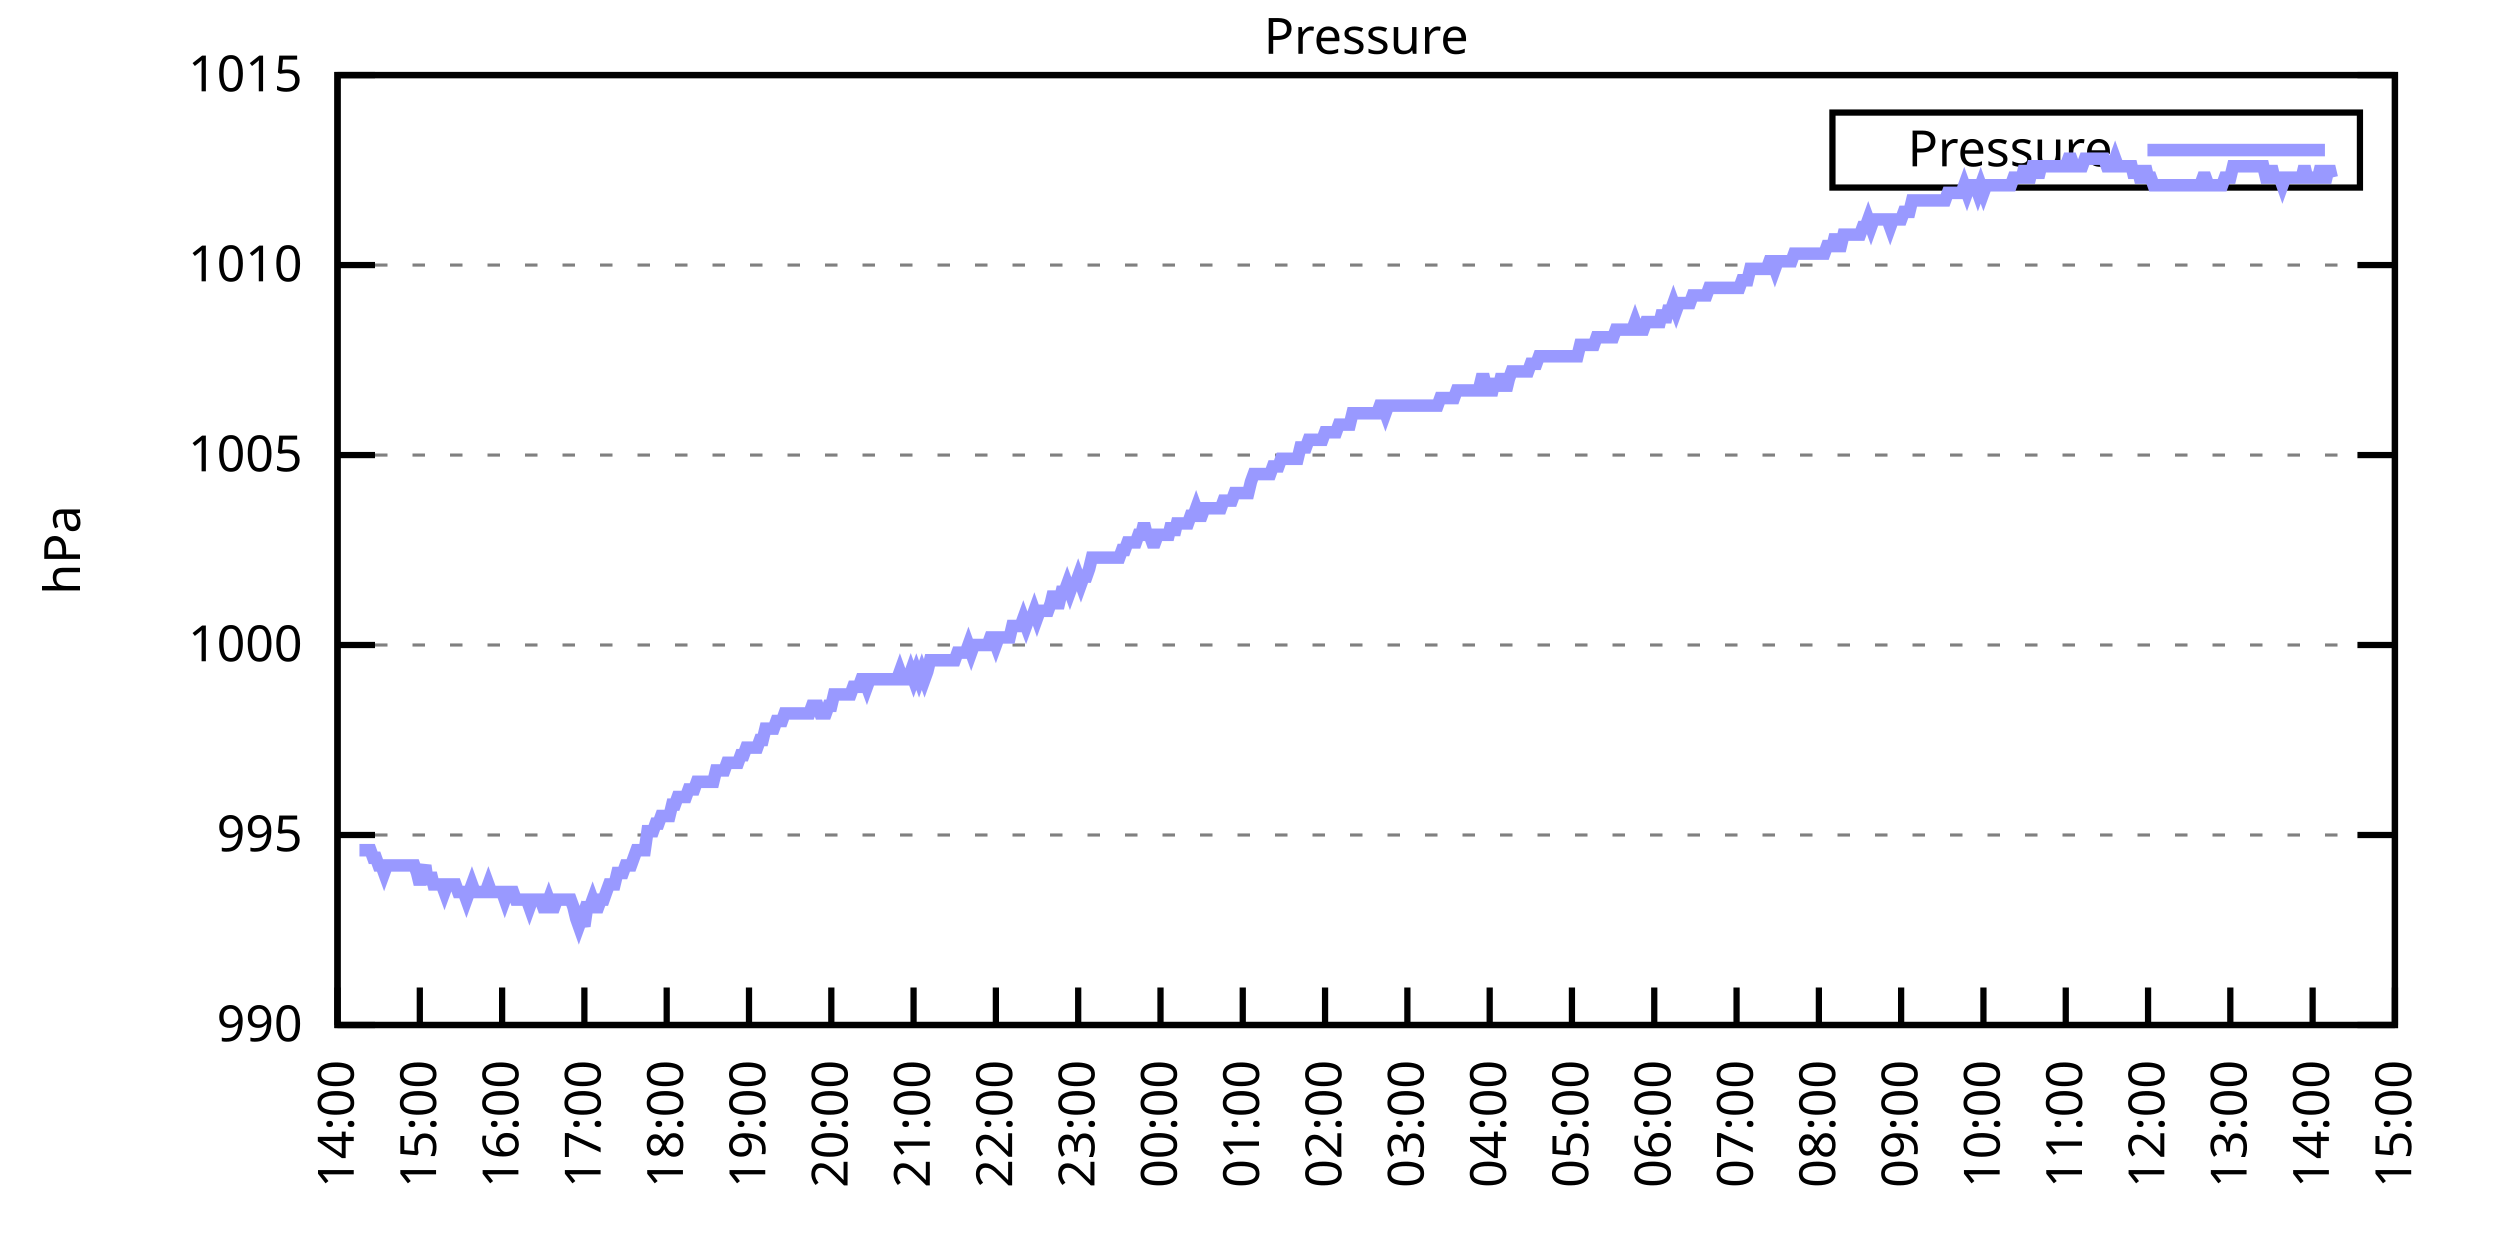
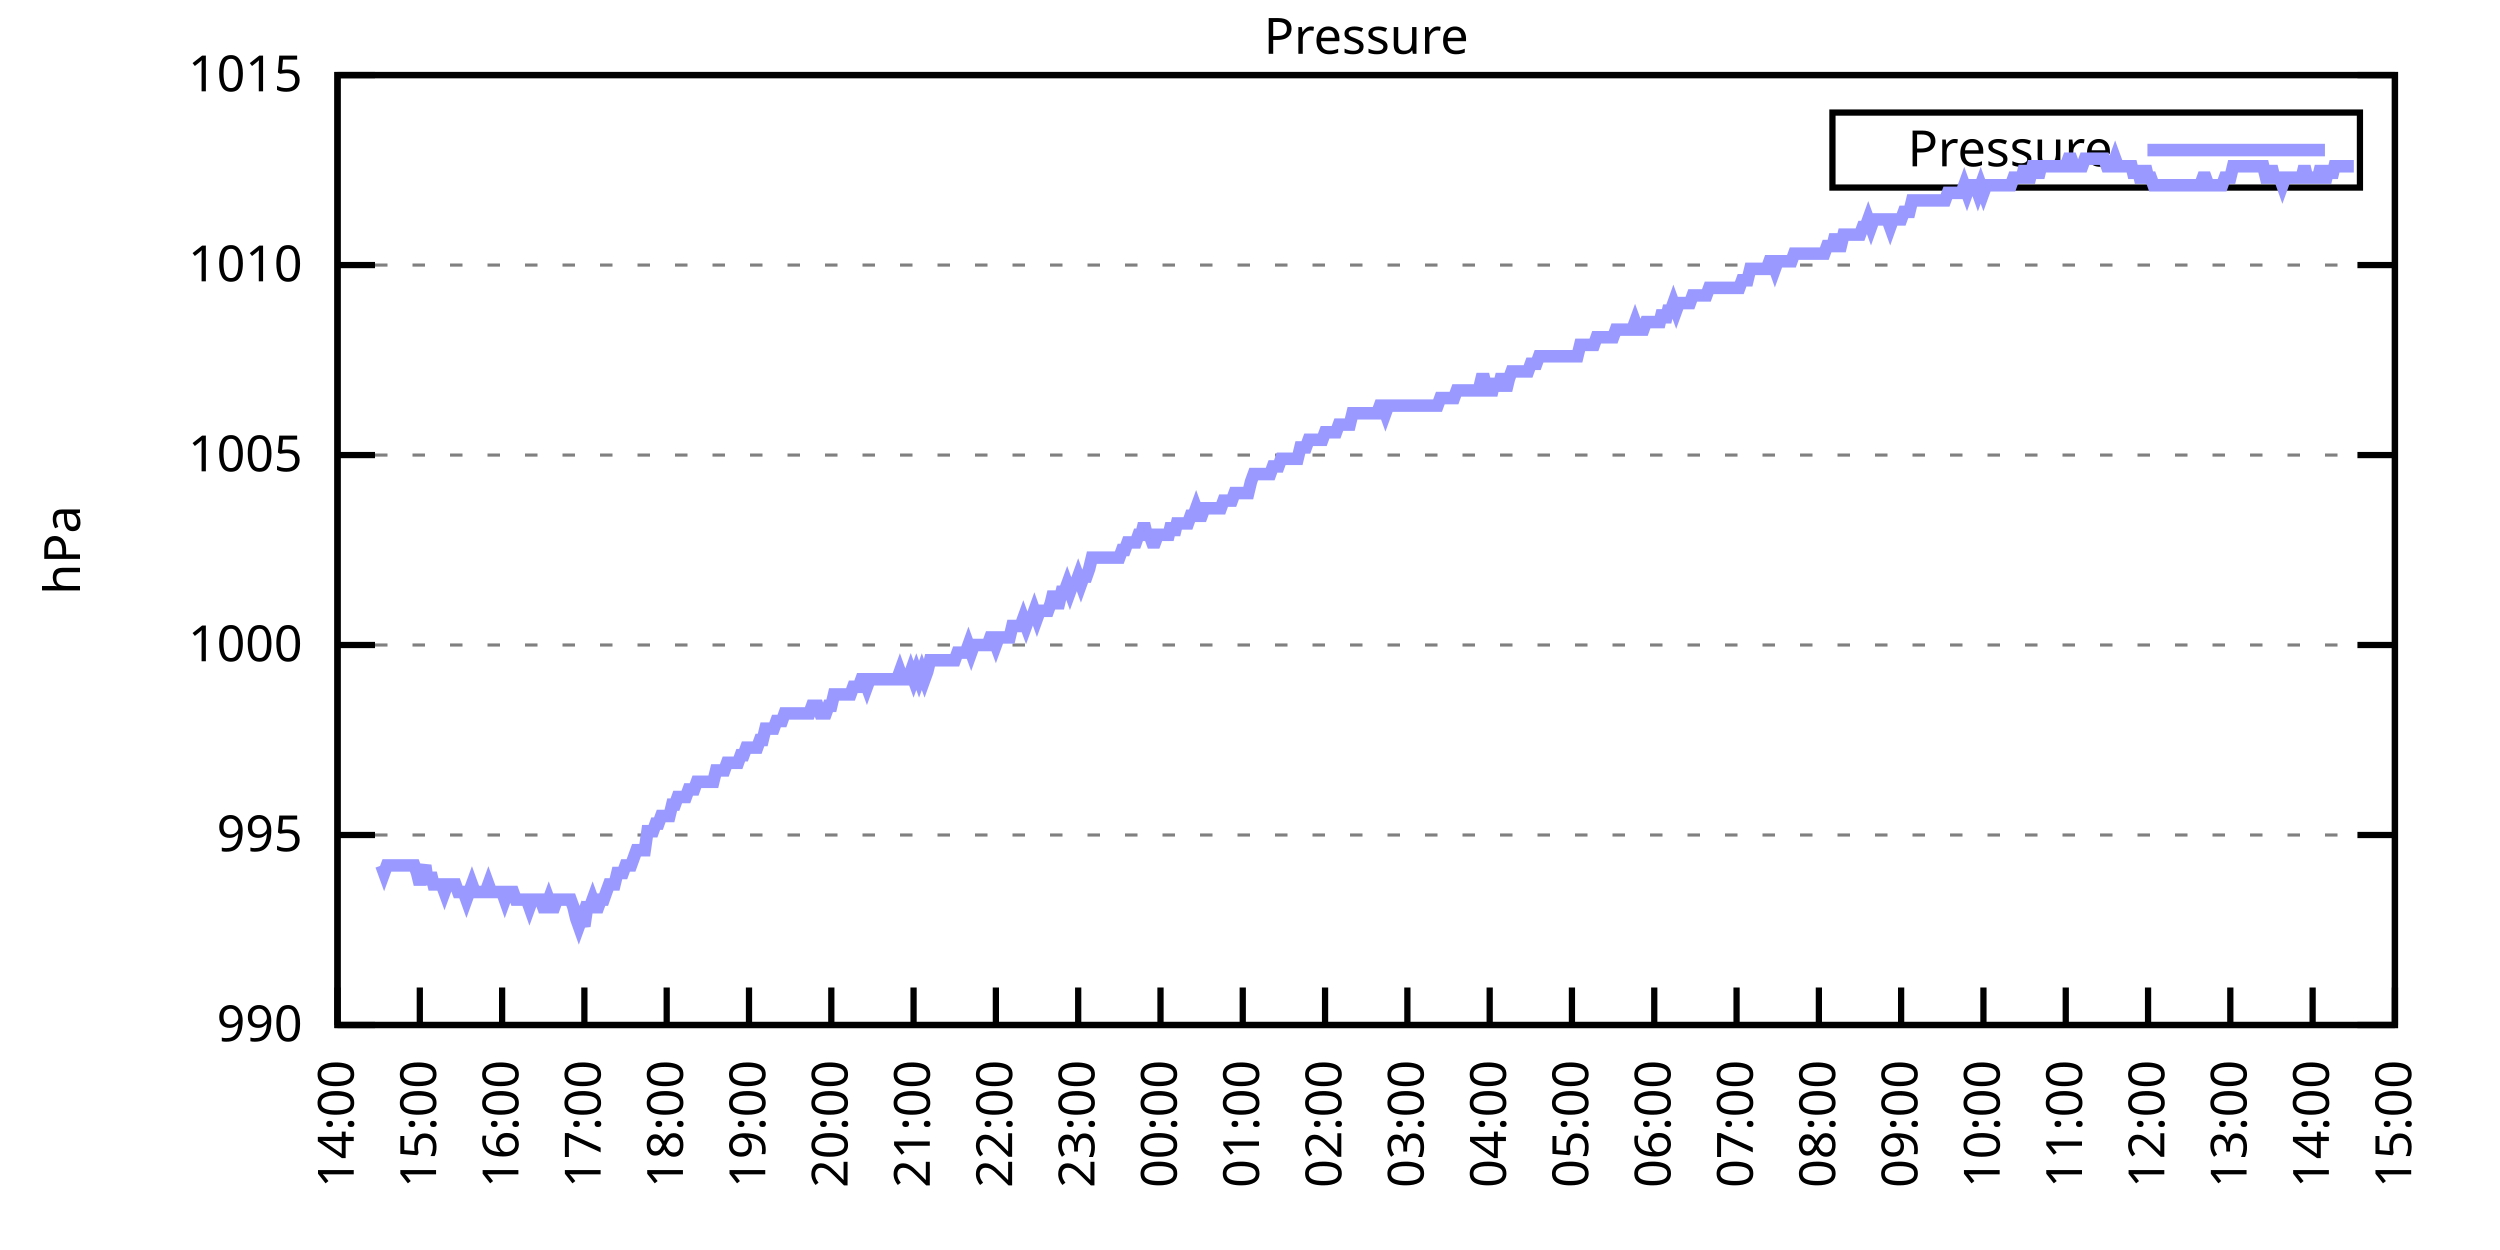
<svg xmlns="http://www.w3.org/2000/svg" xmlns:xlink="http://www.w3.org/1999/xlink" width="400" height="200" viewBox="0 0 400 200">
  <g id="gnuplot_canvas">
    <rect x="0" y="0" width="400" height="200" fill="none" />
    <defs>
      <circle id="gpDot" r="0.5" stroke-width="0.5" stroke="currentColor" />
      <path id="gpPt0" stroke-width="0.333" stroke="currentColor" d="M-1,0 h2 M0,-1 v2" />
      <path id="gpPt1" stroke-width="0.333" stroke="currentColor" d="M-1,-1 L1,1 M1,-1 L-1,1" />
      <path id="gpPt2" stroke-width="0.333" stroke="currentColor" d="M-1,0 L1,0 M0,-1 L0,1 M-1,-1 L1,1 M-1,1 L1,-1" />
      <rect id="gpPt3" stroke-width="0.333" stroke="currentColor" x="-1" y="-1" width="2" height="2" />
      <rect id="gpPt4" stroke-width="0.333" stroke="currentColor" fill="currentColor" x="-1" y="-1" width="2" height="2" />
      <circle id="gpPt5" stroke-width="0.333" stroke="currentColor" cx="0" cy="0" r="1" />
      <use xlink:href="#gpPt5" id="gpPt6" fill="currentColor" stroke="none" />
      <path id="gpPt7" stroke-width="0.333" stroke="currentColor" d="M0,-1.33 L-1.33,0.67 L1.33,0.67 z" />
      <use xlink:href="#gpPt7" id="gpPt8" fill="currentColor" stroke="none" />
      <use xlink:href="#gpPt7" id="gpPt9" stroke="currentColor" transform="rotate(180)" />
      <use xlink:href="#gpPt9" id="gpPt10" fill="currentColor" stroke="none" />
      <use xlink:href="#gpPt3" id="gpPt11" stroke="currentColor" transform="rotate(45)" />
      <use xlink:href="#gpPt11" id="gpPt12" fill="currentColor" stroke="none" />
      <path id="gpPt13" stroke-width="0.333" stroke="currentColor" d="M0,1.330 L1.265,0.411 L0.782,-1.067 L-0.782,-1.076 L-1.265,0.411 z" />
      <use xlink:href="#gpPt13" id="gpPt14" fill="currentColor" stroke="none" />
      <filter id="textbox" filterUnits="objectBoundingBox" x="0" y="0" height="1" width="1">
        <feFlood flood-color="white" flood-opacity="1" result="bgnd" />
        <feComposite in="SourceGraphic" in2="bgnd" operator="atop" />
      </filter>
      <filter id="greybox" filterUnits="objectBoundingBox" x="0" y="0" height="1" width="1">
        <feFlood flood-color="lightgrey" flood-opacity="1" result="grey" />
        <feComposite in="SourceGraphic" in2="grey" operator="atop" />
      </filter>
    </defs>
    <g fill="none" color="white" stroke="currentColor" stroke-width="1.00" stroke-linecap="butt" stroke-linejoin="miter">
</g>
    <g fill="none" color="black" stroke="currentColor" stroke-width="1.00" stroke-linecap="butt" stroke-linejoin="miter">
      <g stroke="none" shape-rendering="crispEdges">
        <polygon fill="rgb(255, 255, 255)" points="54.00,164.00 383.18,164.00 383.18,12.02 54.00,12.02 " />
      </g>
    </g>
    <g fill="none" color="black" stroke="currentColor" stroke-width="1.00" stroke-linecap="butt" stroke-linejoin="miter">
</g>
    <g fill="none" color="black" stroke="black" stroke-width="0.50" stroke-linecap="butt" stroke-linejoin="miter">
</g>
    <g fill="none" color="gray" stroke="currentColor" stroke-width="0.50" stroke-linecap="butt" stroke-linejoin="miter">
      <path stroke="gray" stroke-dasharray="2,4" class="gridline" d="M54.00,164.00 L383.19,164.00  " />
    </g>
    <g fill="none" color="gray" stroke="gray" stroke-width="1.00" stroke-linecap="butt" stroke-linejoin="miter">
</g>
    <g fill="none" color="black" stroke="currentColor" stroke-width="1.00" stroke-linecap="butt" stroke-linejoin="miter">
      <path stroke="black" d="M54.00,164.00 L60.00,164.00 M383.19,164.00 L377.19,164.00  " />
      <g transform="translate(48.40,166.60)" stroke="none" fill="black" font-family="Sans" font-size="8.00" text-anchor="end">
        <text>
          <tspan font-family="Sans"> 990</tspan>
        </text>
      </g>
    </g>
    <g fill="none" color="black" stroke="currentColor" stroke-width="1.00" stroke-linecap="butt" stroke-linejoin="miter">
</g>
    <g fill="none" color="black" stroke="black" stroke-width="0.50" stroke-linecap="butt" stroke-linejoin="miter">
</g>
    <g fill="none" color="gray" stroke="currentColor" stroke-width="0.50" stroke-linecap="butt" stroke-linejoin="miter">
      <path stroke="gray" stroke-dasharray="2,4" class="gridline" d="M54.00,133.60 L383.19,133.60  " />
    </g>
    <g fill="none" color="gray" stroke="gray" stroke-width="1.00" stroke-linecap="butt" stroke-linejoin="miter">
</g>
    <g fill="none" color="black" stroke="currentColor" stroke-width="1.00" stroke-linecap="butt" stroke-linejoin="miter">
      <path stroke="black" d="M54.00,133.60 L60.00,133.60 M383.19,133.60 L377.19,133.60  " />
      <g transform="translate(48.40,136.20)" stroke="none" fill="black" font-family="Sans" font-size="8.00" text-anchor="end">
        <text>
          <tspan font-family="Sans"> 995</tspan>
        </text>
      </g>
    </g>
    <g fill="none" color="black" stroke="currentColor" stroke-width="1.00" stroke-linecap="butt" stroke-linejoin="miter">
</g>
    <g fill="none" color="black" stroke="black" stroke-width="0.50" stroke-linecap="butt" stroke-linejoin="miter">
</g>
    <g fill="none" color="gray" stroke="currentColor" stroke-width="0.50" stroke-linecap="butt" stroke-linejoin="miter">
      <path stroke="gray" stroke-dasharray="2,4" class="gridline" d="M54.00,103.20 L383.19,103.20  " />
    </g>
    <g fill="none" color="gray" stroke="gray" stroke-width="1.00" stroke-linecap="butt" stroke-linejoin="miter">
</g>
    <g fill="none" color="black" stroke="currentColor" stroke-width="1.00" stroke-linecap="butt" stroke-linejoin="miter">
      <path stroke="black" d="M54.00,103.20 L60.00,103.20 M383.19,103.20 L377.19,103.20  " />
      <g transform="translate(48.40,105.80)" stroke="none" fill="black" font-family="Sans" font-size="8.00" text-anchor="end">
        <text>
          <tspan font-family="Sans"> 1000</tspan>
        </text>
      </g>
    </g>
    <g fill="none" color="black" stroke="currentColor" stroke-width="1.00" stroke-linecap="butt" stroke-linejoin="miter">
</g>
    <g fill="none" color="black" stroke="black" stroke-width="0.50" stroke-linecap="butt" stroke-linejoin="miter">
</g>
    <g fill="none" color="gray" stroke="currentColor" stroke-width="0.50" stroke-linecap="butt" stroke-linejoin="miter">
      <path stroke="gray" stroke-dasharray="2,4" class="gridline" d="M54.00,72.81 L383.19,72.81  " />
    </g>
    <g fill="none" color="gray" stroke="gray" stroke-width="1.00" stroke-linecap="butt" stroke-linejoin="miter">
</g>
    <g fill="none" color="black" stroke="currentColor" stroke-width="1.00" stroke-linecap="butt" stroke-linejoin="miter">
      <path stroke="black" d="M54.00,72.81 L60.00,72.81 M383.19,72.81 L377.19,72.81  " />
      <g transform="translate(48.40,75.41)" stroke="none" fill="black" font-family="Sans" font-size="8.00" text-anchor="end">
        <text>
          <tspan font-family="Sans"> 1005</tspan>
        </text>
      </g>
    </g>
    <g fill="none" color="black" stroke="currentColor" stroke-width="1.00" stroke-linecap="butt" stroke-linejoin="miter">
</g>
    <g fill="none" color="black" stroke="black" stroke-width="0.50" stroke-linecap="butt" stroke-linejoin="miter">
</g>
    <g fill="none" color="gray" stroke="currentColor" stroke-width="0.50" stroke-linecap="butt" stroke-linejoin="miter">
      <path stroke="gray" stroke-dasharray="2,4" class="gridline" d="M54.00,42.41 L383.19,42.41  " />
    </g>
    <g fill="none" color="gray" stroke="gray" stroke-width="1.00" stroke-linecap="butt" stroke-linejoin="miter">
</g>
    <g fill="none" color="black" stroke="currentColor" stroke-width="1.00" stroke-linecap="butt" stroke-linejoin="miter">
      <path stroke="black" d="M54.00,42.41 L60.00,42.41 M383.19,42.41 L377.19,42.41  " />
      <g transform="translate(48.40,45.01)" stroke="none" fill="black" font-family="Sans" font-size="8.00" text-anchor="end">
        <text>
          <tspan font-family="Sans"> 1010</tspan>
        </text>
      </g>
    </g>
    <g fill="none" color="black" stroke="currentColor" stroke-width="1.00" stroke-linecap="butt" stroke-linejoin="miter">
</g>
    <g fill="none" color="black" stroke="black" stroke-width="0.50" stroke-linecap="butt" stroke-linejoin="miter">
</g>
    <g fill="none" color="gray" stroke="currentColor" stroke-width="0.50" stroke-linecap="butt" stroke-linejoin="miter">
      <path stroke="gray" stroke-dasharray="2,4" class="gridline" d="M54.00,12.01 L383.19,12.01  " />
    </g>
    <g fill="none" color="gray" stroke="gray" stroke-width="1.00" stroke-linecap="butt" stroke-linejoin="miter">
</g>
    <g fill="none" color="black" stroke="currentColor" stroke-width="1.00" stroke-linecap="butt" stroke-linejoin="miter">
      <path stroke="black" d="M54.00,12.01 L60.00,12.01 M383.19,12.01 L377.19,12.01  " />
      <g transform="translate(48.40,14.61)" stroke="none" fill="black" font-family="Sans" font-size="8.00" text-anchor="end">
        <text>
          <tspan font-family="Sans"> 1015</tspan>
        </text>
      </g>
    </g>
    <g fill="none" color="black" stroke="currentColor" stroke-width="1.00" stroke-linecap="butt" stroke-linejoin="miter">
      <path stroke="black" d="M54.00,164.00 L54.00,158.00  " />
      <g transform="translate(56.60,169.60) rotate(270.00)" stroke="none" fill="black" font-family="Sans" font-size="8.00" text-anchor="end">
        <text>
          <tspan font-family="Sans">14:00</tspan>
        </text>
      </g>
    </g>
    <g fill="none" color="black" stroke="currentColor" stroke-width="1.00" stroke-linecap="butt" stroke-linejoin="miter">
      <path stroke="black" d="M67.17,164.00 L67.17,158.00  " />
      <g transform="translate(69.77,169.60) rotate(270.00)" stroke="none" fill="black" font-family="Sans" font-size="8.00" text-anchor="end">
        <text>
          <tspan font-family="Sans">15:00</tspan>
        </text>
      </g>
    </g>
    <g fill="none" color="black" stroke="currentColor" stroke-width="1.00" stroke-linecap="butt" stroke-linejoin="miter">
      <path stroke="black" d="M80.34,164.00 L80.34,158.00  " />
      <g transform="translate(82.94,169.60) rotate(270.00)" stroke="none" fill="black" font-family="Sans" font-size="8.00" text-anchor="end">
        <text>
          <tspan font-family="Sans">16:00</tspan>
        </text>
      </g>
    </g>
    <g fill="none" color="black" stroke="currentColor" stroke-width="1.00" stroke-linecap="butt" stroke-linejoin="miter">
      <path stroke="black" d="M93.50,164.00 L93.50,158.00  " />
      <g transform="translate(96.10,169.60) rotate(270.00)" stroke="none" fill="black" font-family="Sans" font-size="8.00" text-anchor="end">
        <text>
          <tspan font-family="Sans">17:00</tspan>
        </text>
      </g>
    </g>
    <g fill="none" color="black" stroke="currentColor" stroke-width="1.00" stroke-linecap="butt" stroke-linejoin="miter">
      <path stroke="black" d="M106.67,164.00 L106.67,158.00  " />
      <g transform="translate(109.27,169.60) rotate(270.00)" stroke="none" fill="black" font-family="Sans" font-size="8.00" text-anchor="end">
        <text>
          <tspan font-family="Sans">18:00</tspan>
        </text>
      </g>
    </g>
    <g fill="none" color="black" stroke="currentColor" stroke-width="1.00" stroke-linecap="butt" stroke-linejoin="miter">
      <path stroke="black" d="M119.84,164.00 L119.84,158.00  " />
      <g transform="translate(122.44,169.60) rotate(270.00)" stroke="none" fill="black" font-family="Sans" font-size="8.00" text-anchor="end">
        <text>
          <tspan font-family="Sans">19:00</tspan>
        </text>
      </g>
    </g>
    <g fill="none" color="black" stroke="currentColor" stroke-width="1.00" stroke-linecap="butt" stroke-linejoin="miter">
      <path stroke="black" d="M133.01,164.00 L133.01,158.00  " />
      <g transform="translate(135.61,169.60) rotate(270.00)" stroke="none" fill="black" font-family="Sans" font-size="8.00" text-anchor="end">
        <text>
          <tspan font-family="Sans">20:00</tspan>
        </text>
      </g>
    </g>
    <g fill="none" color="black" stroke="currentColor" stroke-width="1.00" stroke-linecap="butt" stroke-linejoin="miter">
      <path stroke="black" d="M146.17,164.00 L146.17,158.00  " />
      <g transform="translate(148.77,169.60) rotate(270.00)" stroke="none" fill="black" font-family="Sans" font-size="8.00" text-anchor="end">
        <text>
          <tspan font-family="Sans">21:00</tspan>
        </text>
      </g>
    </g>
    <g fill="none" color="black" stroke="currentColor" stroke-width="1.00" stroke-linecap="butt" stroke-linejoin="miter">
      <path stroke="black" d="M159.34,164.00 L159.34,158.00  " />
      <g transform="translate(161.94,169.60) rotate(270.00)" stroke="none" fill="black" font-family="Sans" font-size="8.00" text-anchor="end">
        <text>
          <tspan font-family="Sans">22:00</tspan>
        </text>
      </g>
    </g>
    <g fill="none" color="black" stroke="currentColor" stroke-width="1.00" stroke-linecap="butt" stroke-linejoin="miter">
      <path stroke="black" d="M172.51,164.00 L172.51,158.00  " />
      <g transform="translate(175.11,169.60) rotate(270.00)" stroke="none" fill="black" font-family="Sans" font-size="8.00" text-anchor="end">
        <text>
          <tspan font-family="Sans">23:00</tspan>
        </text>
      </g>
    </g>
    <g fill="none" color="black" stroke="currentColor" stroke-width="1.00" stroke-linecap="butt" stroke-linejoin="miter">
      <path stroke="black" d="M185.68,164.00 L185.68,158.00  " />
      <g transform="translate(188.28,169.60) rotate(270.00)" stroke="none" fill="black" font-family="Sans" font-size="8.00" text-anchor="end">
        <text>
          <tspan font-family="Sans">00:00</tspan>
        </text>
      </g>
    </g>
    <g fill="none" color="black" stroke="currentColor" stroke-width="1.00" stroke-linecap="butt" stroke-linejoin="miter">
      <path stroke="black" d="M198.84,164.00 L198.84,158.00  " />
      <g transform="translate(201.44,169.60) rotate(270.00)" stroke="none" fill="black" font-family="Sans" font-size="8.00" text-anchor="end">
        <text>
          <tspan font-family="Sans">01:00</tspan>
        </text>
      </g>
    </g>
    <g fill="none" color="black" stroke="currentColor" stroke-width="1.00" stroke-linecap="butt" stroke-linejoin="miter">
      <path stroke="black" d="M212.01,164.00 L212.01,158.00  " />
      <g transform="translate(214.61,169.60) rotate(270.00)" stroke="none" fill="black" font-family="Sans" font-size="8.00" text-anchor="end">
        <text>
          <tspan font-family="Sans">02:00</tspan>
        </text>
      </g>
    </g>
    <g fill="none" color="black" stroke="currentColor" stroke-width="1.00" stroke-linecap="butt" stroke-linejoin="miter">
      <path stroke="black" d="M225.18,164.00 L225.18,158.00  " />
      <g transform="translate(227.78,169.60) rotate(270.00)" stroke="none" fill="black" font-family="Sans" font-size="8.00" text-anchor="end">
        <text>
          <tspan font-family="Sans">03:00</tspan>
        </text>
      </g>
    </g>
    <g fill="none" color="black" stroke="currentColor" stroke-width="1.00" stroke-linecap="butt" stroke-linejoin="miter">
      <path stroke="black" d="M238.35,164.00 L238.35,158.00  " />
      <g transform="translate(240.95,169.60) rotate(270.00)" stroke="none" fill="black" font-family="Sans" font-size="8.00" text-anchor="end">
        <text>
          <tspan font-family="Sans">04:00</tspan>
        </text>
      </g>
    </g>
    <g fill="none" color="black" stroke="currentColor" stroke-width="1.00" stroke-linecap="butt" stroke-linejoin="miter">
      <path stroke="black" d="M251.51,164.00 L251.51,158.00  " />
      <g transform="translate(254.11,169.60) rotate(270.00)" stroke="none" fill="black" font-family="Sans" font-size="8.00" text-anchor="end">
        <text>
          <tspan font-family="Sans">05:00</tspan>
        </text>
      </g>
    </g>
    <g fill="none" color="black" stroke="currentColor" stroke-width="1.00" stroke-linecap="butt" stroke-linejoin="miter">
      <path stroke="black" d="M264.68,164.00 L264.68,158.00  " />
      <g transform="translate(267.28,169.60) rotate(270.00)" stroke="none" fill="black" font-family="Sans" font-size="8.00" text-anchor="end">
        <text>
          <tspan font-family="Sans">06:00</tspan>
        </text>
      </g>
    </g>
    <g fill="none" color="black" stroke="currentColor" stroke-width="1.00" stroke-linecap="butt" stroke-linejoin="miter">
      <path stroke="black" d="M277.85,164.00 L277.85,158.00  " />
      <g transform="translate(280.45,169.60) rotate(270.00)" stroke="none" fill="black" font-family="Sans" font-size="8.00" text-anchor="end">
        <text>
          <tspan font-family="Sans">07:00</tspan>
        </text>
      </g>
    </g>
    <g fill="none" color="black" stroke="currentColor" stroke-width="1.00" stroke-linecap="butt" stroke-linejoin="miter">
      <path stroke="black" d="M291.02,164.00 L291.02,158.00  " />
      <g transform="translate(293.62,169.60) rotate(270.00)" stroke="none" fill="black" font-family="Sans" font-size="8.00" text-anchor="end">
        <text>
          <tspan font-family="Sans">08:00</tspan>
        </text>
      </g>
    </g>
    <g fill="none" color="black" stroke="currentColor" stroke-width="1.00" stroke-linecap="butt" stroke-linejoin="miter">
      <path stroke="black" d="M304.18,164.00 L304.18,158.00  " />
      <g transform="translate(306.78,169.60) rotate(270.00)" stroke="none" fill="black" font-family="Sans" font-size="8.00" text-anchor="end">
        <text>
          <tspan font-family="Sans">09:00</tspan>
        </text>
      </g>
    </g>
    <g fill="none" color="black" stroke="currentColor" stroke-width="1.00" stroke-linecap="butt" stroke-linejoin="miter">
      <path stroke="black" d="M317.35,164.00 L317.35,158.00  " />
      <g transform="translate(319.95,169.60) rotate(270.00)" stroke="none" fill="black" font-family="Sans" font-size="8.00" text-anchor="end">
        <text>
          <tspan font-family="Sans">10:00</tspan>
        </text>
      </g>
    </g>
    <g fill="none" color="black" stroke="currentColor" stroke-width="1.00" stroke-linecap="butt" stroke-linejoin="miter">
      <path stroke="black" d="M330.52,164.00 L330.52,158.00  " />
      <g transform="translate(333.12,169.60) rotate(270.00)" stroke="none" fill="black" font-family="Sans" font-size="8.00" text-anchor="end">
        <text>
          <tspan font-family="Sans">11:00</tspan>
        </text>
      </g>
    </g>
    <g fill="none" color="black" stroke="currentColor" stroke-width="1.00" stroke-linecap="butt" stroke-linejoin="miter">
      <path stroke="black" d="M343.69,164.00 L343.69,158.00  " />
      <g transform="translate(346.29,169.60) rotate(270.00)" stroke="none" fill="black" font-family="Sans" font-size="8.00" text-anchor="end">
        <text>
          <tspan font-family="Sans">12:00</tspan>
        </text>
      </g>
    </g>
    <g fill="none" color="black" stroke="currentColor" stroke-width="1.00" stroke-linecap="butt" stroke-linejoin="miter">
      <path stroke="black" d="M356.85,164.00 L356.85,158.00  " />
      <g transform="translate(359.45,169.60) rotate(270.00)" stroke="none" fill="black" font-family="Sans" font-size="8.00" text-anchor="end">
        <text>
          <tspan font-family="Sans">13:00</tspan>
        </text>
      </g>
    </g>
    <g fill="none" color="black" stroke="currentColor" stroke-width="1.00" stroke-linecap="butt" stroke-linejoin="miter">
      <path stroke="black" d="M370.02,164.00 L370.02,158.00  " />
      <g transform="translate(372.62,169.60) rotate(270.00)" stroke="none" fill="black" font-family="Sans" font-size="8.00" text-anchor="end">
        <text>
          <tspan font-family="Sans">14:00</tspan>
        </text>
      </g>
    </g>
    <g fill="none" color="black" stroke="currentColor" stroke-width="1.00" stroke-linecap="butt" stroke-linejoin="miter">
      <path stroke="black" d="M383.19,164.00 L383.19,158.00  " />
      <g transform="translate(385.79,169.60) rotate(270.00)" stroke="none" fill="black" font-family="Sans" font-size="8.00" text-anchor="end">
        <text>
          <tspan font-family="Sans">15:00</tspan>
        </text>
      </g>
    </g>
    <g fill="none" color="black" stroke="currentColor" stroke-width="1.00" stroke-linecap="butt" stroke-linejoin="miter">
</g>
    <g fill="none" color="black" stroke="currentColor" stroke-width="1.00" stroke-linecap="butt" stroke-linejoin="miter">
      <path stroke="black" d="M54.00,12.01 L54.00,164.00 L383.19,164.00 L383.19,12.01 L54.00,12.01 Z  " />
    </g>
    <g fill="none" color="black" stroke="currentColor" stroke-width="1.00" stroke-linecap="butt" stroke-linejoin="miter">
</g>
    <g fill="none" color="black" stroke="currentColor" stroke-width="1.00" stroke-linecap="butt" stroke-linejoin="miter">
      <path stroke="black" d="M293.19,30.01 L293.19,18.01 L377.59,18.01 L377.59,30.01 L293.19,30.01 Z  " />
    </g>
    <g id="Pressure_plot_1">
      <g fill="none" color="white" stroke="black" stroke-width="2.00" stroke-linecap="butt" stroke-linejoin="miter">
</g>
      <g fill="none" color="black" stroke="currentColor" stroke-width="2.00" stroke-linecap="butt" stroke-linejoin="miter">
        <g transform="translate(337.99,26.61)" stroke="none" fill="black" font-family="Sans" font-size="8.00" text-anchor="end">
          <text>
            <tspan font-family="Sans">Pressure</tspan>
          </text>
        </g>
      </g>
      <g fill="none" color="black" stroke="currentColor" stroke-width="2.00" stroke-linecap="butt" stroke-linejoin="miter">
-         <path stroke="rgb(153, 153, 255)" d="M343.59,24.01 L371.99,24.01 M57.51,136.03 L57.95,136.03 L58.39,136.03 L58.83,136.03 L59.27,136.03 L59.71,137.25   L60.14,137.25 L60.58,138.47 L61.02,138.47 L61.46,139.68 L61.90,138.47 L62.34,138.47 L62.78,138.47 L63.22,138.47   L63.66,138.47 L64.10,138.47 L64.53,138.47 L64.97,138.47 L65.41,138.47 L65.85,138.47 L66.29,138.47 L66.73,139.68   L67.17,141.51 L67.61,139.68 L68.05,138.47 L68.48,141.51 L68.92,139.68 L69.36,141.51 L69.80,141.51 L70.24,141.51   L70.68,141.51 L71.12,142.72 L71.56,141.51 L72.00,141.51 L72.43,141.51 L72.87,141.51 L73.31,142.72 L73.75,142.72   L74.19,142.72 L74.63,143.94 L75.07,142.72 L75.51,141.51 L75.95,142.72 L76.38,142.72 L76.82,142.72 L77.26,142.72   L77.70,142.72 L78.14,141.51 L78.58,142.72 L79.02,142.72 L79.46,142.72 L79.90,142.72 L80.34,142.72 L80.77,143.94   L81.21,142.72 L81.65,142.72 L82.09,142.72 L82.53,143.94 L82.97,143.94 L83.41,143.94 L83.85,143.94 L84.29,143.94   L84.72,145.15 L85.16,143.94 L85.60,143.94 L86.04,143.94 L86.48,143.94 L86.92,145.15 L87.36,145.15 L87.80,143.94   L88.24,145.15 L88.67,145.15 L89.11,143.94 L89.55,143.94 L89.99,143.94 L90.43,143.94 L90.87,143.94 L91.31,143.94   L91.75,145.15 L92.19,146.98 L92.62,148.19 L93.06,146.98 L93.50,148.19 L93.94,145.15 L94.38,145.15 L94.82,143.94   L95.26,145.15 L95.70,145.15 L96.14,143.94 L96.58,143.94 L97.01,142.72 L97.45,141.51 L97.89,141.51 L98.33,141.51   L98.77,139.68 L99.21,139.68 L99.65,139.68 L100.09,138.47 L100.53,138.47 L100.96,138.47 L101.40,137.25 L101.84,136.03   L102.28,136.03 L102.72,136.03 L103.16,136.03 L103.60,132.99 L104.04,132.99 L104.48,132.99 L104.91,131.78 L105.35,131.78   L105.79,130.56 L106.23,130.56 L106.67,130.56 L107.11,130.56 L107.55,128.74 L107.99,128.74 L108.43,127.52 L108.87,127.52   L109.30,127.52 L109.74,127.52 L110.18,126.31 L110.62,126.31 L111.06,126.31 L111.50,125.09 L111.94,125.09 L112.38,125.09   L112.82,125.09 L113.25,125.09 L113.69,125.09 L114.13,125.09 L114.57,123.27 L115.01,123.27 L115.45,123.27 L115.89,123.27   L116.33,122.05 L116.77,122.05 L117.20,122.05 L117.64,122.05 L118.08,122.05 L118.52,120.83 L118.96,120.83 L119.40,119.62   L119.84,119.62 L120.28,119.62 L120.72,119.62 L121.15,119.62 L121.59,118.40 L122.03,118.40 L122.47,116.58 L122.91,116.58   L123.35,116.58 L123.79,116.58 L124.23,115.36 L124.67,115.36 L125.11,115.36 L125.54,114.15 L125.98,114.15 L126.42,114.15   L126.86,114.15 L127.30,114.15 L127.74,114.15 L128.18,114.15 L128.62,114.15 L129.06,114.15 L129.49,114.15 L129.93,112.93   L130.37,112.93 L130.81,112.93 L131.25,114.15 L131.69,114.15 L132.13,114.15 L132.57,112.93 L133.01,112.93 L133.44,111.11   L133.88,111.11 L134.32,111.11 L134.76,111.11 L135.20,111.11 L135.64,111.11 L136.08,111.11 L136.52,109.89 L136.96,109.89   L137.39,109.89 L137.83,108.68 L138.27,108.68 L138.71,109.89 L139.15,108.68 L139.59,108.68 L140.03,108.68 L140.47,108.68   L140.91,108.68 L141.35,108.68 L141.78,108.68 L142.22,108.68 L142.66,108.68 L143.10,108.68 L143.54,108.68 L143.98,107.46   L144.42,108.68 L144.86,108.68 L145.30,108.68 L145.73,107.46 L146.17,108.68 L146.61,107.46 L147.05,108.68 L147.49,107.46   L147.93,108.68 L148.37,107.46 L148.81,105.64 L149.25,105.64 L149.68,105.64 L150.12,105.64 L150.56,105.64 L151.00,105.64   L151.44,105.64 L151.88,105.64 L152.32,105.64 L152.76,105.64 L153.20,104.42 L153.63,104.42 L154.07,104.42 L154.51,104.42   L154.95,103.20 L155.39,104.42 L155.83,103.20 L156.27,103.20 L156.71,103.20 L157.15,103.20 L157.59,103.20 L158.02,103.20   L158.46,101.99 L158.90,101.99 L159.34,103.20 L159.78,101.99 L160.22,101.99 L160.66,101.99 L161.10,101.99 L161.54,101.99   L161.97,100.16 L162.41,100.16 L162.85,100.16 L163.29,100.16 L163.73,98.95 L164.17,100.16 L164.61,98.95 L165.05,98.95   L165.49,97.73 L165.92,98.95 L166.36,97.73 L166.80,97.73 L167.24,97.73 L167.68,97.73 L168.12,96.52 L168.56,94.69   L169.00,96.52 L169.44,96.52 L169.87,94.69 L170.31,94.69 L170.75,93.48 L171.19,94.69 L171.63,93.48 L172.07,93.48   L172.51,92.26 L172.95,93.48 L173.39,92.26 L173.83,92.26 L174.26,91.04 L174.70,89.22 L175.14,89.22 L175.58,89.22   L176.02,89.22 L176.46,89.22 L176.90,89.22 L177.34,89.22 L177.78,89.22 L178.21,89.22 L178.65,89.22 L179.09,89.22   L179.53,88.00 L179.97,88.00 L180.41,86.79 L180.85,86.79 L181.29,86.79 L181.73,86.79 L182.16,85.57 L182.60,85.57   L183.04,83.75 L183.48,85.57 L183.92,85.57 L184.36,86.79 L184.80,86.79 L185.24,85.57 L185.68,85.57 L186.11,85.57   L186.55,85.57 L186.99,85.57 L187.43,83.75 L187.87,85.57 L188.31,83.75 L188.75,83.75 L189.19,83.75 L189.63,83.75   L190.07,83.75 L190.50,82.53 L190.94,82.53 L191.38,81.32 L191.82,82.53 L192.26,82.53 L192.70,81.32 L193.14,81.32   L193.58,81.32 L194.02,81.32 L194.45,81.32 L194.89,81.32 L195.33,81.32 L195.77,80.10 L196.21,80.10 L196.65,80.10   L197.09,80.10 L197.53,78.89 L197.97,78.89 L198.40,78.89 L198.84,78.89 L199.28,78.89 L199.72,78.89 L200.16,77.06   L200.60,75.85 L201.04,75.85 L201.48,75.85 L201.92,75.85 L202.35,75.85 L202.79,75.85 L203.23,75.85 L203.67,74.63   L204.11,74.63 L204.55,74.63 L204.99,73.41 L205.43,73.41 L205.87,73.41 L206.31,73.41 L206.74,73.41 L207.18,73.41   L207.62,73.41 L208.06,71.59 L208.50,71.59 L208.94,71.59 L209.38,70.37 L209.82,70.37 L210.26,70.37 L210.69,70.37   L211.13,70.37 L211.57,70.37 L212.01,69.16 L212.45,69.16 L212.89,69.16 L213.33,69.16 L213.77,69.16 L214.21,67.94   L214.64,67.94 L215.08,67.94 L215.52,67.94 L215.96,67.94 L216.40,66.12 L216.84,66.12 L217.28,66.12 L217.72,66.12   L218.16,66.12 L218.60,66.12 L219.03,66.12 L219.47,66.12 L219.91,66.12 L220.35,66.12 L220.79,64.90 L221.23,64.90   L221.67,66.12 L222.11,64.90 L222.55,64.90 L222.98,64.90 L223.42,64.90 L223.86,64.90 L224.30,64.90 L224.74,64.90   L225.18,64.90 L225.62,64.90 L226.06,64.90 L226.50,64.90 L226.93,64.90 L227.37,64.90 L227.81,64.90 L228.25,64.90   L228.69,64.90 L229.13,64.90 L229.57,64.90 L230.01,64.90 L230.45,63.69 L230.88,63.69 L231.32,63.69 L231.76,63.69   L232.20,63.69 L232.64,63.69 L233.08,62.47 L233.52,62.47 L233.96,62.47 L234.40,62.47 L234.84,62.47 L235.27,62.47   L235.71,62.47 L236.15,62.47 L236.59,62.47 L237.03,60.65 L237.47,60.65 L237.91,62.47 L238.35,62.47 L238.79,62.47   L239.22,60.65 L239.66,62.47 L240.10,60.65 L240.54,60.65 L240.98,62.47 L241.42,60.65 L241.86,59.43 L242.30,59.43   L242.74,59.43 L243.17,59.43 L243.61,59.43 L244.05,59.43 L244.49,59.43 L244.93,58.21 L245.37,58.21 L245.81,58.21   L246.25,57.00 L246.69,57.00 L247.12,57.00 L247.56,57.00 L248.00,57.00 L248.44,57.00 L248.88,57.00 L249.32,57.00   L249.76,57.00 L250.20,57.00 L250.64,57.00 L251.08,57.00 L251.51,57.00 L251.95,57.00 L252.39,57.00 L252.83,55.18   L253.27,55.18 L253.71,55.18 L254.15,55.18 L254.59,55.18 L255.03,55.18 L255.46,53.96 L255.90,53.96 L256.34,53.96   L256.78,53.96 L257.22,53.96 L257.66,53.96 L258.10,53.96 L258.54,52.74 L258.98,52.74 L259.41,52.74 L259.85,52.74   L260.29,52.74 L260.73,52.74 L261.17,52.74 L261.61,51.53 L262.05,52.74 L262.49,52.74 L262.93,52.74 L263.36,51.53   L263.80,51.53 L264.24,51.53 L264.68,51.53 L265.12,51.53 L265.56,51.53 L266.00,49.70 L266.44,51.53 L266.88,49.70   L267.32,49.70 L267.75,48.49 L268.19,49.70 L268.63,48.49 L269.07,48.49 L269.51,48.49 L269.95,48.49 L270.39,48.49   L270.83,47.27 L271.27,47.27 L271.70,47.27 L272.14,47.27 L272.58,47.27 L273.02,47.27 L273.46,46.06 L273.90,46.06   L274.34,46.06 L274.78,46.06 L275.22,46.06 L275.65,46.06 L276.09,46.06 L276.53,46.06 L276.97,46.06 L277.41,46.06   L277.85,46.06 L278.29,46.06 L278.73,44.84 L279.17,44.84 L279.60,44.84 L280.04,43.02 L280.48,43.02 L280.92,43.02   L281.36,43.02 L281.80,43.02 L282.24,43.02 L282.68,43.02 L283.12,41.80 L283.56,41.80 L283.99,43.02 L284.43,41.80   L284.87,41.80 L285.31,41.80 L285.75,41.80 L286.19,41.80 L286.63,41.80 L287.07,40.58 L287.51,40.58 L287.94,40.58   L288.38,40.58 L288.82,40.58 L289.26,40.58 L289.70,40.58 L290.14,40.58 L290.58,40.58 L291.02,40.58 L291.46,40.58   L291.89,40.58 L292.33,39.37 L292.77,39.37 L293.21,39.37 L293.65,37.54 L294.09,39.37 L294.53,39.37 L294.97,37.54   L295.41,37.54 L295.84,37.54 L296.28,37.54 L296.72,37.54 L297.16,37.54 L297.60,37.54 L298.04,36.33 L298.48,36.33   L298.92,35.11 L299.36,36.33 L299.80,35.11 L300.23,35.11 L300.67,35.11 L301.11,35.11 L301.55,35.11 L301.99,35.11   L302.43,36.33 L302.87,35.11 L303.31,35.11 L303.75,35.11 L304.18,35.11 L304.62,33.90 L305.06,33.90 L305.50,33.90   L305.94,32.07 L306.38,32.07 L306.82,32.07 L307.26,32.07 L307.70,32.07 L308.13,32.07 L308.57,32.07 L309.01,32.07   L309.45,32.07 L309.89,32.07 L310.33,32.07 L310.77,32.07 L311.21,32.07 L311.65,30.86 L312.08,30.86 L312.52,30.86   L312.96,30.86 L313.40,30.86 L313.84,30.86 L314.28,29.64 L314.72,30.86 L315.16,29.64 L315.60,29.64 L316.04,29.64   L316.47,30.86 L316.91,29.64 L317.35,30.86 L317.79,29.64 L318.23,29.64 L318.67,29.64 L319.11,29.64 L319.55,29.64   L319.99,29.64 L320.42,29.64 L320.86,29.64 L321.30,29.64 L321.74,29.64 L322.18,28.42 L322.62,28.42 L323.06,28.42   L323.50,28.42 L323.94,26.60 L324.37,28.42 L324.81,28.42 L325.25,26.60 L325.69,26.60 L326.13,28.42 L326.57,26.60   L327.01,26.60 L327.45,26.60 L327.89,26.60 L328.33,26.60 L328.76,26.60 L329.20,26.60 L329.64,26.60 L330.08,26.60   L330.52,26.60 L330.96,25.39 L331.40,25.39 L331.84,26.60 L332.28,26.60 L332.71,26.60 L333.15,26.60 L333.59,25.39   L334.03,25.39 L334.47,25.39 L334.91,25.39 L335.35,25.39 L335.79,25.39 L336.23,25.39 L336.66,25.39 L337.10,26.60   L337.54,26.60 L337.98,26.60 L338.42,25.39 L338.86,26.60 L339.30,26.60 L339.74,26.60 L340.18,26.60 L340.61,26.60   L341.05,26.60 L341.49,28.42 L341.93,26.60 L342.37,28.42 L342.81,28.42 L343.25,26.60 L343.69,28.42 L344.13,28.42   L344.57,29.64 L345.00,29.64 L345.44,29.64 L345.88,29.64 L346.32,29.64 L346.76,29.64 L347.20,29.64 L347.64,29.64   L348.08,29.64 L348.52,29.64 L348.95,29.64 L349.39,29.64 L349.83,29.64 L350.27,29.64 L350.71,29.64 L351.15,29.64   L351.59,29.64 L352.03,29.64 L352.47,28.42 L352.90,28.42 L353.34,29.64 L353.78,29.64 L354.22,29.64 L354.66,29.64   L355.10,29.64 L355.54,29.64 L355.98,28.42 L356.42,28.42 L356.85,28.42 L357.29,26.60 L357.73,26.60 L358.17,26.60   L358.61,26.60 L359.05,26.60 L359.49,26.60 L359.93,26.60 L360.37,26.60 L360.81,26.60 L361.24,26.60 L361.68,26.60   L362.12,26.60 L362.56,28.42 L363.00,28.42 L363.44,26.60 L363.88,28.42 L364.32,28.42 L364.76,28.42 L365.19,29.64   L365.63,28.42 L366.07,28.42 L366.51,28.42 L366.95,28.42 L367.39,28.42 L367.83,28.42 L368.27,28.42 L368.71,26.60   L369.14,28.42 L369.58,28.42 L370.02,28.42 L370.46,28.42 L370.90,28.42 L371.34,26.60 L371.78,28.42 L372.22,28.42   L372.66,26.60 L373.09,28.42  " />
+         <path stroke="rgb(153, 153, 255)" d="M343.59,24.01 L371.99,24.01 M61.02,138.47 L61.46,139.68 L61.90,138.47 L62.34,138.47 L62.78,138.47 L63.22,138.47   L63.66,138.47 L64.10,138.47 L64.53,138.47 L64.97,138.47 L65.41,138.47 L65.85,138.47 L66.29,138.47 L66.73,139.68   L67.17,141.51 L67.61,139.68 L68.05,138.47 L68.48,141.51 L68.92,139.68 L69.36,141.51 L69.80,141.51 L70.24,141.51   L70.68,141.51 L71.12,142.72 L71.56,141.51 L72.00,141.51 L72.43,141.51 L72.87,141.51 L73.31,142.72 L73.75,142.72   L74.19,142.72 L74.63,143.94 L75.07,142.72 L75.51,141.51 L75.95,142.72 L76.38,142.72 L76.82,142.72 L77.26,142.72   L77.70,142.72 L78.14,141.51 L78.58,142.72 L79.02,142.72 L79.46,142.72 L79.90,142.72 L80.34,142.72 L80.77,143.94   L81.21,142.72 L81.65,142.72 L82.09,142.72 L82.53,143.94 L82.97,143.94 L83.41,143.94 L83.85,143.94 L84.29,143.94   L84.72,145.15 L85.16,143.94 L85.60,143.94 L86.04,143.94 L86.48,143.94 L86.92,145.15 L87.36,145.15 L87.80,143.94   L88.24,145.15 L88.67,145.15 L89.11,143.94 L89.55,143.94 L89.99,143.94 L90.43,143.94 L90.87,143.94 L91.31,143.94   L91.75,145.15 L92.19,146.98 L92.62,148.19 L93.06,146.98 L93.50,148.19 L93.94,145.15 L94.38,145.15 L94.82,143.94   L95.26,145.15 L95.70,145.15 L96.14,143.94 L96.58,143.94 L97.01,142.72 L97.45,141.51 L97.89,141.51 L98.33,141.51   L98.77,139.68 L99.21,139.68 L99.65,139.68 L100.09,138.47 L100.53,138.47 L100.96,138.47 L101.40,137.25 L101.84,136.03   L102.28,136.03 L102.72,136.03 L103.16,136.03 L103.60,132.99 L104.04,132.99 L104.48,132.99 L104.91,131.78 L105.35,131.78   L105.79,130.56 L106.23,130.56 L106.67,130.56 L107.11,130.56 L107.55,128.74 L107.99,128.74 L108.43,127.52 L108.87,127.52   L109.30,127.52 L109.74,127.52 L110.18,126.31 L110.62,126.31 L111.06,126.31 L111.50,125.09 L111.94,125.09 L112.38,125.09   L112.82,125.09 L113.25,125.09 L113.69,125.09 L114.13,125.09 L114.57,123.27 L115.01,123.27 L115.45,123.27 L115.89,123.27   L116.33,122.05 L116.77,122.05 L117.20,122.05 L117.64,122.05 L118.08,122.05 L118.52,120.83 L118.96,120.83 L119.40,119.62   L119.84,119.62 L120.28,119.62 L120.72,119.62 L121.15,119.62 L121.59,118.40 L122.03,118.40 L122.47,116.58 L122.91,116.58   L123.35,116.58 L123.79,116.58 L124.23,115.36 L124.67,115.36 L125.11,115.36 L125.54,114.15 L125.98,114.15 L126.42,114.15   L126.86,114.15 L127.30,114.15 L127.74,114.15 L128.18,114.15 L128.62,114.15 L129.06,114.15 L129.49,114.15 L129.93,112.93   L130.37,112.93 L130.81,112.93 L131.25,114.15 L131.69,114.15 L132.13,114.15 L132.57,112.93 L133.01,112.93 L133.44,111.11   L133.88,111.11 L134.32,111.11 L134.76,111.11 L135.20,111.11 L135.64,111.11 L136.08,111.11 L136.52,109.89 L136.96,109.89   L137.39,109.89 L137.83,108.68 L138.27,108.68 L138.71,109.89 L139.15,108.68 L139.59,108.68 L140.03,108.68 L140.47,108.68   L140.91,108.68 L141.35,108.68 L141.78,108.68 L142.22,108.68 L142.66,108.68 L143.10,108.68 L143.54,108.68 L143.98,107.46   L144.42,108.68 L144.86,108.68 L145.30,108.68 L145.73,107.46 L146.17,108.68 L146.61,107.46 L147.05,108.68 L147.49,107.46   L147.93,108.68 L148.37,107.46 L148.81,105.64 L149.25,105.64 L149.68,105.64 L150.12,105.64 L150.56,105.64 L151.00,105.64   L151.44,105.64 L151.88,105.64 L152.32,105.64 L152.76,105.64 L153.20,104.42 L153.63,104.42 L154.07,104.42 L154.51,104.42   L154.95,103.20 L155.39,104.42 L155.83,103.20 L156.27,103.20 L156.71,103.20 L157.15,103.20 L157.59,103.20 L158.02,103.20   L158.46,101.99 L158.90,101.99 L159.34,103.20 L159.78,101.99 L160.22,101.99 L160.66,101.99 L161.10,101.99 L161.54,101.99   L161.97,100.16 L162.41,100.16 L162.85,100.16 L163.29,100.16 L163.73,98.95 L164.17,100.16 L164.61,98.95 L165.05,98.95   L165.49,97.73 L165.92,98.95 L166.36,97.73 L166.80,97.73 L167.24,97.73 L167.68,97.73 L168.12,96.52 L168.56,94.69   L169.00,96.52 L169.44,96.52 L169.87,94.69 L170.31,94.69 L170.75,93.48 L171.19,94.69 L171.63,93.48 L172.07,93.48   L172.51,92.26 L172.95,93.48 L173.39,92.26 L173.83,92.26 L174.26,91.04 L174.70,89.22 L175.14,89.22 L175.58,89.22   L176.02,89.22 L176.46,89.22 L176.90,89.22 L177.34,89.22 L177.78,89.22 L178.21,89.22 L178.65,89.22 L179.09,89.22   L179.53,88.00 L179.97,88.00 L180.41,86.79 L180.85,86.79 L181.29,86.79 L181.73,86.79 L182.16,85.57 L182.60,85.57   L183.04,83.75 L183.48,85.57 L183.92,85.57 L184.36,86.79 L184.80,86.79 L185.24,85.57 L185.68,85.57 L186.11,85.57   L186.55,85.57 L186.99,85.57 L187.43,83.75 L187.87,85.57 L188.31,83.75 L188.75,83.75 L189.19,83.75 L189.63,83.75   L190.07,83.75 L190.50,82.53 L190.94,82.53 L191.38,81.32 L191.82,82.53 L192.26,82.53 L192.70,81.32 L193.14,81.32   L193.58,81.32 L194.02,81.32 L194.45,81.32 L194.89,81.32 L195.33,81.32 L195.77,80.10 L196.21,80.10 L196.65,80.10   L197.09,80.10 L197.53,78.89 L197.97,78.89 L198.40,78.89 L198.84,78.89 L199.28,78.89 L199.72,78.89 L200.16,77.06   L200.60,75.85 L201.04,75.85 L201.48,75.85 L201.92,75.85 L202.35,75.85 L202.79,75.85 L203.23,75.85 L203.67,74.63   L204.11,74.63 L204.55,74.63 L204.99,73.41 L205.43,73.41 L205.87,73.41 L206.31,73.41 L206.74,73.41 L207.18,73.41   L207.62,73.41 L208.06,71.59 L208.50,71.59 L208.94,71.59 L209.38,70.37 L209.82,70.37 L210.26,70.37 L210.69,70.37   L211.13,70.37 L211.57,70.37 L212.01,69.16 L212.45,69.16 L212.89,69.16 L213.33,69.16 L213.77,69.16 L214.21,67.94   L214.64,67.94 L215.08,67.94 L215.52,67.94 L215.96,67.94 L216.40,66.12 L216.84,66.12 L217.28,66.12 L217.72,66.12   L218.16,66.12 L218.60,66.12 L219.03,66.12 L219.47,66.12 L219.91,66.12 L220.35,66.12 L220.79,64.90 L221.23,64.90   L221.67,66.12 L222.11,64.90 L222.55,64.90 L222.98,64.90 L223.42,64.90 L223.86,64.90 L224.30,64.90 L224.74,64.90   L225.18,64.90 L225.62,64.90 L226.06,64.90 L226.50,64.90 L226.93,64.90 L227.37,64.90 L227.81,64.90 L228.25,64.90   L228.69,64.90 L229.13,64.90 L229.57,64.90 L230.01,64.90 L230.45,63.69 L230.88,63.69 L231.32,63.69 L231.76,63.69   L232.20,63.69 L232.64,63.69 L233.08,62.47 L233.52,62.47 L233.96,62.47 L234.40,62.47 L234.84,62.47 L235.27,62.47   L235.71,62.47 L236.15,62.47 L236.59,62.47 L237.03,60.65 L237.47,60.65 L237.91,62.47 L238.35,62.47 L238.79,62.47   L239.22,60.65 L239.66,62.47 L240.10,60.65 L240.54,60.65 L240.98,62.47 L241.42,60.65 L241.86,59.43 L242.30,59.43   L242.74,59.43 L243.17,59.43 L243.61,59.43 L244.05,59.43 L244.49,59.43 L244.93,58.21 L245.37,58.21 L245.81,58.21   L246.25,57.00 L246.69,57.00 L247.12,57.00 L247.56,57.00 L248.00,57.00 L248.44,57.00 L248.88,57.00 L249.32,57.00   L249.76,57.00 L250.20,57.00 L250.64,57.00 L251.08,57.00 L251.51,57.00 L251.95,57.00 L252.39,57.00 L252.83,55.18   L253.27,55.18 L253.71,55.18 L254.15,55.18 L254.59,55.18 L255.03,55.18 L255.46,53.96 L255.90,53.96 L256.34,53.96   L256.78,53.96 L257.22,53.96 L257.66,53.96 L258.10,53.96 L258.54,52.74 L258.98,52.74 L259.41,52.74 L259.85,52.74   L260.29,52.74 L260.73,52.74 L261.17,52.74 L261.61,51.53 L262.05,52.74 L262.49,52.74 L262.93,52.74 L263.36,51.53   L263.80,51.53 L264.24,51.53 L264.68,51.53 L265.12,51.53 L265.56,51.53 L266.00,49.70 L266.44,51.53 L266.88,49.70   L267.32,49.70 L267.75,48.49 L268.19,49.70 L268.63,48.49 L269.07,48.49 L269.51,48.49 L269.95,48.49 L270.39,48.49   L270.83,47.27 L271.27,47.27 L271.70,47.27 L272.14,47.27 L272.58,47.27 L273.02,47.27 L273.46,46.06 L273.90,46.06   L274.34,46.06 L274.78,46.06 L275.22,46.06 L275.65,46.06 L276.09,46.06 L276.53,46.06 L276.97,46.06 L277.41,46.06   L277.85,46.06 L278.29,46.06 L278.73,44.84 L279.17,44.84 L279.60,44.84 L280.04,43.02 L280.48,43.02 L280.92,43.02   L281.36,43.02 L281.80,43.02 L282.24,43.02 L282.68,43.02 L283.12,41.80 L283.56,41.80 L283.99,43.02 L284.43,41.80   L284.87,41.80 L285.31,41.80 L285.75,41.80 L286.19,41.80 L286.63,41.80 L287.07,40.58 L287.51,40.58 L287.94,40.58   L288.38,40.58 L288.82,40.58 L289.26,40.58 L289.70,40.58 L290.14,40.58 L290.58,40.58 L291.02,40.58 L291.46,40.58   L291.89,40.58 L292.33,39.37 L292.77,39.37 L293.21,39.37 L293.65,37.54 L294.09,39.37 L294.53,39.37 L294.97,37.54   L295.41,37.54 L295.84,37.54 L296.28,37.54 L296.72,37.54 L297.16,37.54 L297.60,37.54 L298.04,36.33 L298.48,36.33   L298.92,35.11 L299.36,36.33 L299.80,35.11 L300.23,35.11 L300.67,35.11 L301.11,35.11 L301.55,35.11 L301.99,35.11   L302.43,36.33 L302.87,35.11 L303.31,35.11 L303.75,35.11 L304.18,35.11 L304.62,33.90 L305.06,33.90 L305.50,33.90   L305.94,32.07 L306.38,32.07 L306.82,32.07 L307.26,32.07 L307.70,32.07 L308.13,32.07 L308.57,32.07 L309.01,32.07   L309.45,32.07 L309.89,32.07 L310.33,32.07 L310.77,32.07 L311.21,32.07 L311.65,30.86 L312.08,30.86 L312.52,30.86   L312.96,30.86 L313.40,30.86 L313.84,30.86 L314.28,29.64 L314.72,30.86 L315.16,29.64 L315.60,29.64 L316.04,29.64   L316.47,30.86 L316.91,29.64 L317.35,30.86 L317.79,29.64 L318.23,29.64 L318.67,29.64 L319.11,29.64 L319.55,29.64   L319.99,29.64 L320.42,29.64 L320.86,29.64 L321.30,29.64 L321.74,29.64 L322.18,28.42 L322.62,28.42 L323.06,28.42   L323.50,28.42 L323.94,26.60 L324.37,28.42 L324.81,28.42 L325.25,26.60 L325.69,26.60 L326.13,28.42 L326.57,26.60   L327.01,26.60 L327.45,26.60 L327.89,26.60 L328.33,26.60 L328.76,26.60 L329.20,26.60 L329.64,26.60 L330.08,26.60   L330.52,26.60 L330.96,25.39 L331.40,25.39 L331.84,26.60 L332.28,26.60 L332.71,26.60 L333.15,26.60 L333.59,25.39   L334.03,25.39 L334.47,25.39 L334.91,25.39 L335.35,25.39 L335.79,25.39 L336.23,25.39 L336.66,25.39 L337.10,26.60   L337.54,26.60 L337.98,26.60 L338.42,25.39 L338.86,26.60 L339.30,26.60 L339.74,26.60 L340.18,26.60 L340.61,26.60   L341.05,26.60 L341.49,28.42 L341.93,26.60 L342.37,28.42 L342.81,28.42 L343.25,26.60 L343.69,28.42 L344.13,28.42   L344.57,29.64 L345.00,29.64 L345.44,29.64 L345.88,29.64 L346.32,29.64 L346.76,29.64 L347.20,29.64 L347.64,29.64   L348.08,29.64 L348.52,29.64 L348.95,29.64 L349.39,29.64 L349.83,29.64 L350.27,29.64 L350.71,29.64 L351.15,29.64   L351.59,29.64 L352.03,29.64 L352.47,28.42 L352.90,28.42 L353.34,29.64 L353.78,29.64 L354.22,29.64 L354.66,29.64   L355.10,29.64 L355.54,29.64 L355.98,28.42 L356.42,28.42 L356.85,28.42 L357.29,26.60 L357.73,26.60 L358.17,26.60   L358.61,26.60 L359.05,26.60 L359.49,26.60 L359.93,26.60 L360.37,26.60 L360.81,26.60 L361.24,26.60 L361.68,26.60   L362.12,26.60 L362.56,28.42 L363.00,28.42 L363.44,26.60 L363.88,28.42 L364.32,28.42 L364.76,28.42 L365.19,29.64   L365.63,28.42 L366.07,28.42 L366.51,28.42 L366.95,28.42 L367.39,28.42 L367.83,28.42 L368.27,28.42 L368.71,26.60   L369.14,28.42 L369.58,28.42 L370.02,28.42 L370.46,28.42 L370.90,28.42 L371.34,26.60 L371.78,28.42 L372.22,28.42   L372.66,26.60 L373.09,28.42 L373.53,26.60 L373.97,26.60 L374.41,26.60 L374.85,26.60 L375.29,26.60 L375.73,26.60   L376.17,26.60 L376.61,26.60  " />
      </g>
    </g>
    <g fill="none" color="black" stroke="currentColor" stroke-width="2.00" stroke-linecap="butt" stroke-linejoin="miter">
</g>
    <g fill="none" color="black" stroke="black" stroke-width="1.00" stroke-linecap="butt" stroke-linejoin="miter">
</g>
    <g fill="none" color="black" stroke="currentColor" stroke-width="1.00" stroke-linecap="butt" stroke-linejoin="miter">
      <path stroke="black" d="M54.00,12.01 L54.00,164.00 L383.19,164.00 L383.19,12.01 L54.00,12.01 Z  " />
      <g transform="translate(12.80,88.01) rotate(270.00)" stroke="none" fill="black" font-family="Sans" font-size="8.00" text-anchor="middle">
        <text>
          <tspan font-family="Sans">hPa</tspan>
        </text>
      </g>
    </g>
    <g fill="none" color="black" stroke="currentColor" stroke-width="1.00" stroke-linecap="butt" stroke-linejoin="miter">
</g>
    <g fill="none" color="black" stroke="currentColor" stroke-width="1.00" stroke-linecap="butt" stroke-linejoin="miter">
      <g transform="translate(218.59,8.61)" stroke="none" fill="black" font-family="Sans" font-size="8.00" text-anchor="middle">
        <text>
          <tspan font-family="Sans">Pressure</tspan>
        </text>
      </g>
    </g>
    <g fill="none" color="black" stroke="currentColor" stroke-width="1.00" stroke-linecap="butt" stroke-linejoin="miter">
</g>
  </g>
</svg>
